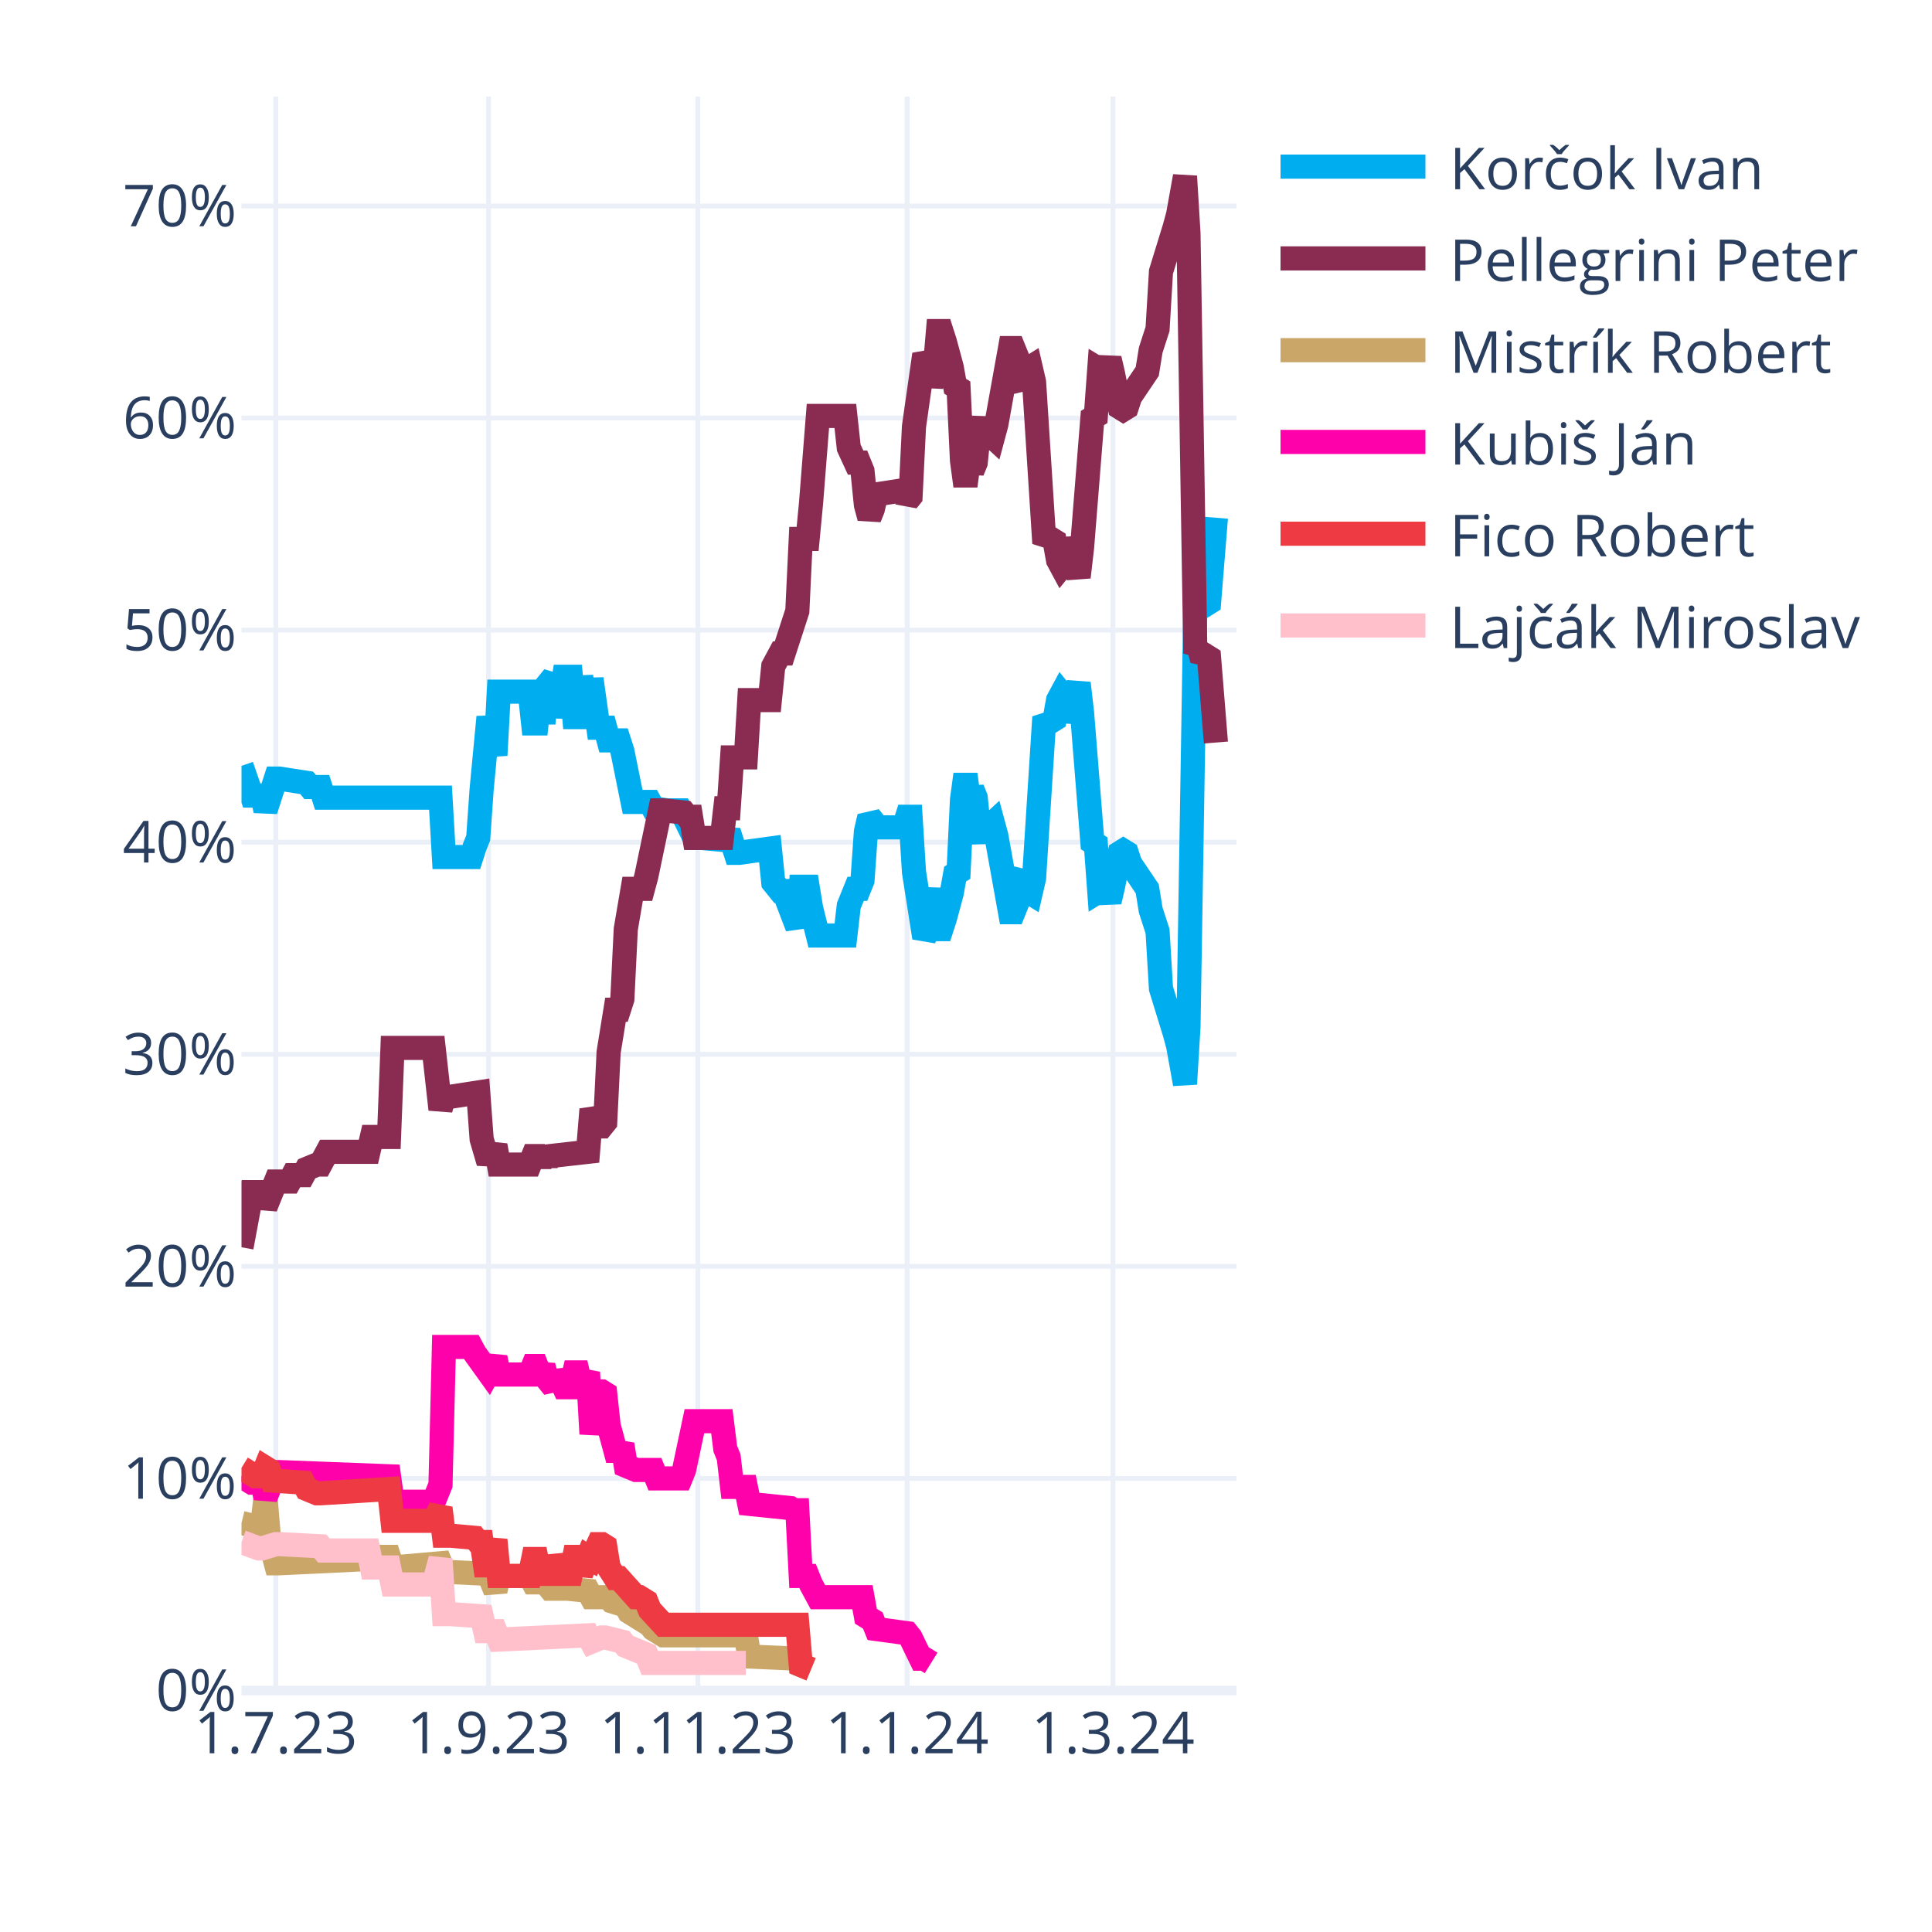
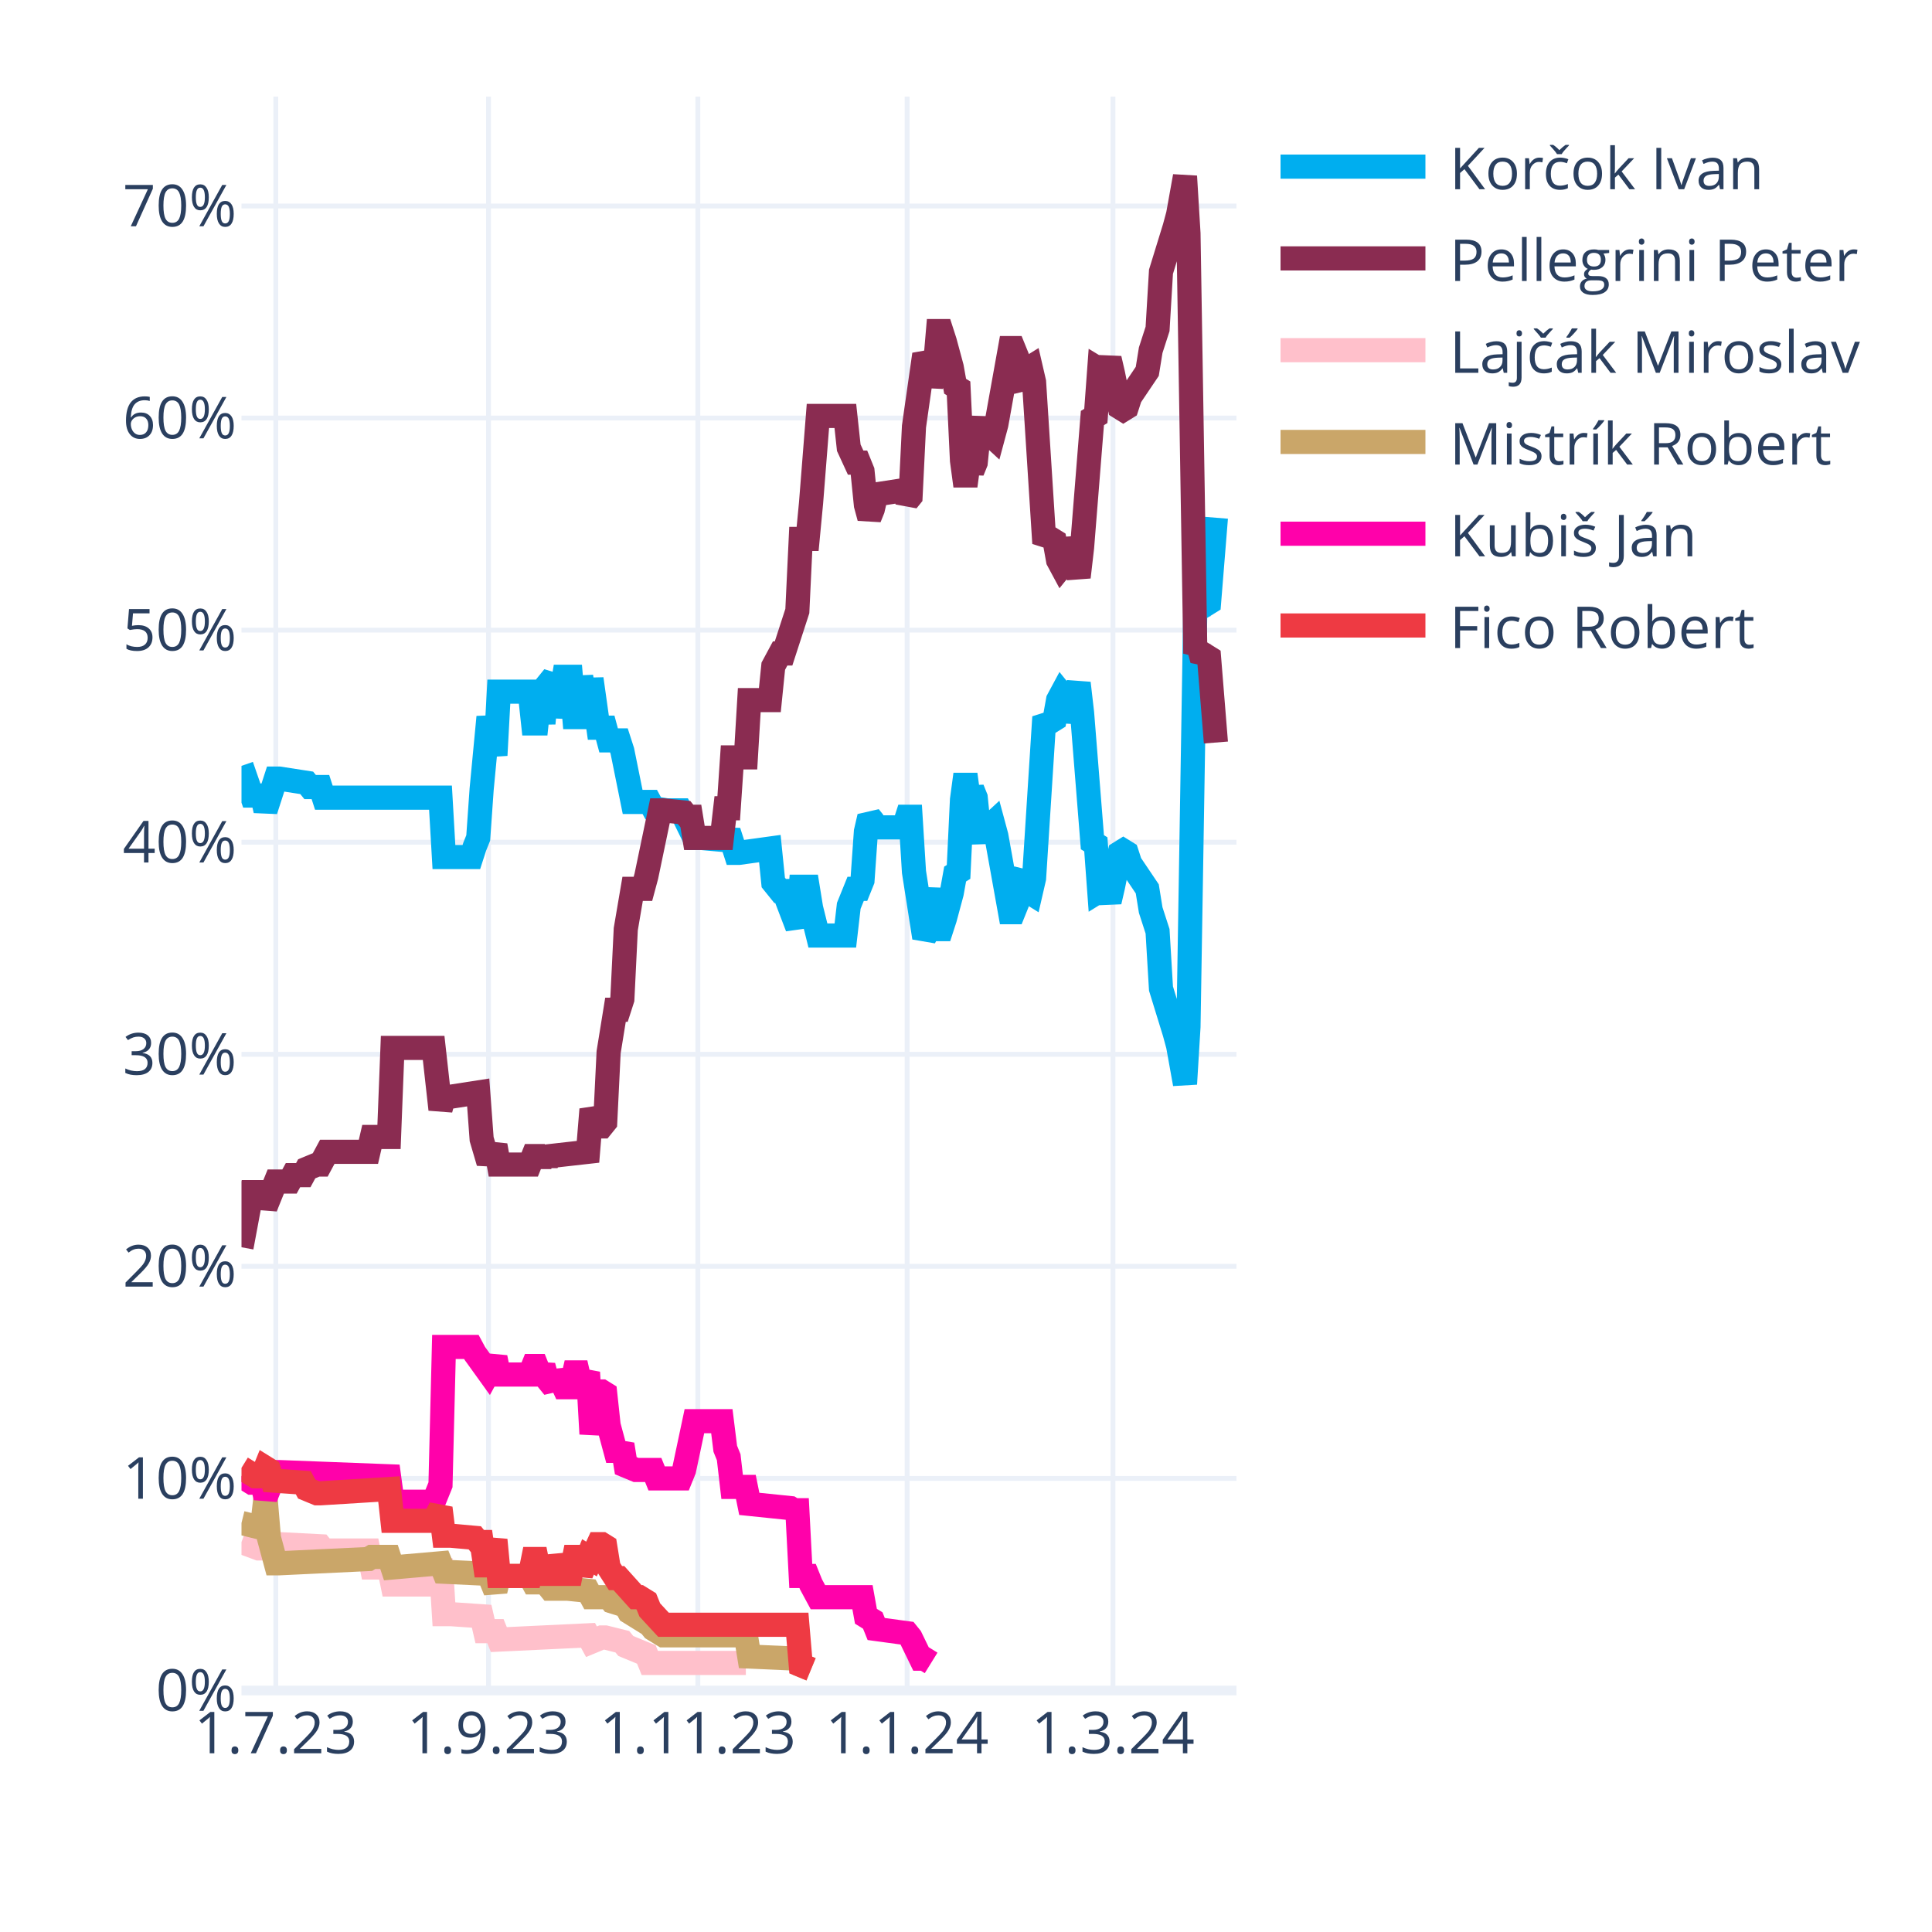
<svg xmlns="http://www.w3.org/2000/svg" class="main-svg" width="400" height="400" style="" viewBox="0 0 400 400">
  <rect x="0" y="0" width="400" height="400" style="fill: rgb(255, 255, 255); fill-opacity: 1;" />
-   <defs id="defs-bad57e">
+   <defs id="defs-82ebeb">
    <g class="clips">
-       <clipPath id="clipbad57exyplot" class="plotclip">
+       <clipPath id="clip82ebebxyplot" class="plotclip">
        <rect width="206" height="330" />
      </clipPath>
-       <clipPath class="axesclip" id="clipbad57ex">
+       <clipPath class="axesclip" id="clip82ebebx">
        <rect x="50" y="0" width="206" height="400" />
      </clipPath>
-       <clipPath class="axesclip" id="clipbad57ey">
+       <clipPath class="axesclip" id="clip82ebeby">
        <rect x="0" y="20" width="400" height="330" />
      </clipPath>
-       <clipPath class="axesclip" id="clipbad57exy">
+       <clipPath class="axesclip" id="clip82ebebxy">
        <rect x="50" y="20" width="206" height="330" />
      </clipPath>
    </g>
    <g class="gradients" />
    <g class="patterns" />
  </defs>
  <g class="bglayer" />
  <g class="layer-below">
    <g class="imagelayer" />
    <g class="shapelayer" />
  </g>
  <g class="cartesianlayer">
    <g class="subplot xy">
      <g class="layer-subplot">
        <g class="shapelayer" />
        <g class="imagelayer" />
      </g>
      <g class="minor-gridlayer">
        <g class="x" />
        <g class="y" />
      </g>
      <g class="gridlayer">
        <g class="x">
          <path class="xgrid crisp" transform="translate(57.1,0)" d="M0,20v330" style="stroke: rgb(235, 240, 248); stroke-opacity: 1; stroke-width: 1px;" />
          <path class="xgrid crisp" transform="translate(101.14,0)" d="M0,20v330" style="stroke: rgb(235, 240, 248); stroke-opacity: 1; stroke-width: 1px;" />
          <path class="xgrid crisp" transform="translate(144.48,0)" d="M0,20v330" style="stroke: rgb(235, 240, 248); stroke-opacity: 1; stroke-width: 1px;" />
          <path class="xgrid crisp" transform="translate(187.81,0)" d="M0,20v330" style="stroke: rgb(235, 240, 248); stroke-opacity: 1; stroke-width: 1px;" />
          <path class="xgrid crisp" transform="translate(230.43,0)" d="M0,20v330" style="stroke: rgb(235, 240, 248); stroke-opacity: 1; stroke-width: 1px;" />
        </g>
        <g class="y">
          <path class="ygrid crisp" transform="translate(0,306.09)" d="M50,0h206" style="stroke: rgb(235, 240, 248); stroke-opacity: 1; stroke-width: 1px;" />
          <path class="ygrid crisp" transform="translate(0,262.18)" d="M50,0h206" style="stroke: rgb(235, 240, 248); stroke-opacity: 1; stroke-width: 1px;" />
          <path class="ygrid crisp" transform="translate(0,218.28)" d="M50,0h206" style="stroke: rgb(235, 240, 248); stroke-opacity: 1; stroke-width: 1px;" />
          <path class="ygrid crisp" transform="translate(0,174.37)" d="M50,0h206" style="stroke: rgb(235, 240, 248); stroke-opacity: 1; stroke-width: 1px;" />
          <path class="ygrid crisp" transform="translate(0,130.46)" d="M50,0h206" style="stroke: rgb(235, 240, 248); stroke-opacity: 1; stroke-width: 1px;" />
          <path class="ygrid crisp" transform="translate(0,86.55)" d="M50,0h206" style="stroke: rgb(235, 240, 248); stroke-opacity: 1; stroke-width: 1px;" />
          <path class="ygrid crisp" transform="translate(0,42.65)" d="M50,0h206" style="stroke: rgb(235, 240, 248); stroke-opacity: 1; stroke-width: 1px;" />
        </g>
      </g>
      <g class="zerolinelayer">
        <path class="yzl zl crisp" transform="translate(0,350)" d="M50,0h206" style="stroke: rgb(235, 240, 248); stroke-opacity: 1; stroke-width: 2px;" />
      </g>
      <g class="layer-between">
        <g class="shapelayer" />
        <g class="imagelayer" />
      </g>
      <path class="xlines-below" />
      <path class="ylines-below" />
      <g class="overlines-below" />
      <g class="xaxislayer-below" />
      <g class="yaxislayer-below" />
      <g class="overaxes-below" />
      <g class="overplot">
-         <g class="xy" transform="translate(50,20)" clip-path="url(#clipbad57exyplot)">
+         <g class="xy" transform="translate(50,20)" clip-path="url(#clip82ebebxyplot)">
          <g class="scatterlayer mlayer">
-             <g class="trace scatter trace956e81" style="stroke-miterlimit: 2; opacity: 1;">
+             <g class="trace scatter trace35d224" style="stroke-miterlimit: 2; opacity: 1;">
              <g class="fills" />
              <g class="errorbars" />
              <g class="lines">
                <path class="js-line" d="M0,138.56L2.13,144.71L2.84,144.71L4.26,144.71L4.97,147.78L7.1,141.2L7.81,141.2L13.5,142.08L14.21,142.95L16.34,142.95L17.05,145.15L41.2,145.15L41.91,157.44L47.59,157.44L48.3,155.25L49.01,153.49L49.72,143.39L51.14,128.46L51.86,132.42L52.57,136.37L53.28,123.2L59.67,123.2L60.38,129.78L61.09,129.78L61.8,123.2L62.51,129.78L63.22,121.88L64.64,120.12L65.35,128.46L66.77,120.12L67.48,120.12L68.19,120.12L68.9,128.46L69.61,128.46L70.32,120.12L71.74,128.46L72.46,120.56L73.88,130.66L74.59,130.66L75.3,130.66L76.01,133.29L78.14,133.29L78.85,135.49L80.98,146.03L81.69,146.03L84.53,146.03L85.24,147.34L88.08,147.78L88.79,147.78L90.92,147.78L91.63,149.1L93.77,153.49L95.19,153.49L100.16,153.93L100.87,152.17L102.29,156.57L103,156.57L109.39,155.69L110.1,162.71L111.52,164.47L112.23,164.47L115.08,171.93L115.79,163.59L117.21,163.59L117.92,167.98L119.34,173.69L120.05,173.69L125.02,173.69L125.73,167.54L127.15,164.03L127.86,164.03L128.57,162.27L129.28,152.17L129.99,149.1L130.7,149.98L131.41,151.3L137.1,151.3L137.81,149.1L138.52,149.1L139.23,160.52L141.36,174.13L142.07,172.81L143.49,164.03L144.2,172.37L144.91,172.37L145.62,170.18L147.04,164.91L147.75,160.96L148.46,160.52L149.17,145.59L149.88,140.32L150.59,145.59L151.3,143.39L152.01,145.15L152.72,152.17L153.43,153.93L154.14,151.74L155.57,150.42L156.28,153.05L159.12,168.86L159.83,168.86L160.54,167.1L161.25,161.83L161.96,160.96L162.67,164.47L163.38,164.91L164.09,161.83L166.22,128.46L166.93,129.34L167.64,129.34L168.35,128.9L169.06,124.95L169.77,123.63L170.48,124.51L171.19,129.34L173.32,121.44L174.03,127.59L176.17,154.37L176.88,154.81L177.59,164.47L178.3,164.03L179.01,164.47L179.72,166.66L180.43,163.59L181.85,156.57L182.56,156.13L183.27,156.57L183.98,158.76L187.53,164.03L188.24,168.42L189.66,172.81L190.37,184.67L193.21,193.89L193.92,196.52L195.34,204.42L196.06,192.57L197.48,105.63L198.19,106.95L198.9,104.32L199.61,105.19L200.32,104.75L201.74,87.19" style="vector-effect: none; fill: none; stroke: rgb(0, 174, 239); stroke-opacity: 1; stroke-width: 5px; opacity: 1;" />
              </g>
              <g class="points" />
              <g class="text" />
            </g>
-             <g class="trace scatter tracefb776b" style="stroke-miterlimit: 2; opacity: 1;">
+             <g class="trace scatter traced8770b" style="stroke-miterlimit: 2; opacity: 1;">
              <g class="fills" />
              <g class="errorbars" />
              <g class="lines">
                <path class="js-line" d="M0,238.23L2.13,226.82L2.84,226.82L4.26,226.82L4.97,229.89L7.1,224.62L7.81,224.62L9.94,224.62L10.66,223.3L12.79,223.3L13.5,221.99L15.63,221.11L16.34,221.11L17.76,218.47L18.47,218.47L26.28,218.47L26.99,215.4L30.54,215.4L31.26,196.96L39.78,196.96L41.2,209.69L41.91,207.06L43.33,207.06L49.01,206.18L49.72,215.84L51.14,220.67L51.86,218.91L52.57,217.16L53.28,221.11L59.67,221.11L60.38,219.35L61.09,219.35L61.8,221.11L62.51,219.35L63.22,220.67L63.93,219.35L71.74,218.47L72.46,209.69L73.88,213.21L74.59,213.21L75.3,212.33L76.01,197.84L77.43,189.06L78.14,189.06L78.85,186.86L79.56,172.37L80.98,164.03L81.69,164.03L83.11,164.03L83.82,161.39L86.66,147.78L87.37,147.78L91.63,148.22L92.34,149.1L93.06,149.1L93.77,153.49L99.45,153.49L100.16,147.34L100.87,147.34L101.58,136.81L104.42,136.81L105.13,124.95L109.39,124.95L110.1,117.93L111.52,115.29L112.23,115.29L115.08,106.51L115.79,91.58L117.21,91.58L117.92,84.12L119.34,66.12L120.05,66.12L125.02,66.12L125.73,72.7L127.15,75.78L127.86,75.78L128.57,77.53L129.28,84.56L129.99,87.19L130.7,85.43L131.41,82.36L137.1,81.48L137.81,83.68L138.52,82.8L139.23,68.31L141.36,53.38L142.07,54.7L142.78,59.97L143.49,56.89L144.2,48.55L144.91,48.55L145.62,50.75L147.04,56.02L147.75,59.97L148.46,60.41L149.17,75.34L149.88,80.61L150.59,75.34L151.3,77.53L152.01,75.78L152.72,68.75L153.43,66.99L154.14,69.19L155.57,70.51L156.28,67.87L159.12,52.07L159.83,52.07L160.54,53.82L161.25,59.09L161.96,59.97L162.67,56.46L163.38,56.02L164.09,59.09L166.22,92.46L166.93,91.58L167.64,91.58L168.35,92.02L169.06,95.97L169.77,97.29L170.48,96.41L171.19,91.58L173.32,99.49L174.03,93.34L176.17,66.55L176.88,66.12L177.59,56.46L178.3,56.89L179.01,56.46L179.72,54.26L180.43,57.33L181.85,64.36L182.56,64.8L183.27,64.36L183.98,62.16L187.53,56.89L188.24,52.5L189.66,48.11L190.37,36.26L193.21,27.04L193.92,24.4L195.34,16.5L196.06,28.36L197.48,115.29L198.19,113.97L198.9,116.61L199.61,115.73L200.32,116.17L201.74,133.73" style="vector-effect: none; fill: none; stroke: rgb(138, 44, 81); stroke-opacity: 1; stroke-width: 5px; opacity: 1;" />
              </g>
              <g class="points" />
              <g class="text" />
            </g>
-             <g class="trace scatter trace2d1415" style="stroke-miterlimit: 2; opacity: 1;">
+             <g class="trace scatter trace5effa1" style="stroke-miterlimit: 2; opacity: 1;">
+               <g class="fills" />
+               <g class="errorbars" />
+               <g class="lines">
+                 <path class="js-line" d="M0,299.26L3.55,300.58L4.26,300.58L7.1,299.7L7.81,299.7L16.34,300.14L17.05,301.02L26.28,301.02L26.99,304.53L30.54,304.53L31.26,308.05L39.78,308.05L41.2,302.78L41.91,314.19L43.33,314.19L49.72,314.63L50.43,317.71L52.57,317.71L53.28,319.46L71.74,318.58L72.46,319.9L74.59,319.02L75.3,319.02L78.85,319.9L79.56,320.78L83.82,322.54L84.53,324.29L104.42,324.29" style="vector-effect: none; fill: none; stroke: rgb(255, 192, 203); stroke-opacity: 1; stroke-width: 5px; opacity: 1;" />
+               </g>
+               <g class="points" />
+               <g class="text" />
+             </g>
+             <g class="trace scatter trace79d9f6" style="stroke-miterlimit: 2; opacity: 1;">
              <g class="fills" />
              <g class="errorbars" />
              <g class="lines">
                <path class="js-line" d="M0,295.31L3.55,296.19L4.26,296.19L4.97,290.04L5.68,298.39L7.1,303.66L7.81,303.66L26.28,302.78L26.99,302.34L30.54,302.34L31.26,304.53L41.2,303.66L41.91,305.41L51.14,305.85L51.86,307.61L52.57,309.36L53.28,306.29L59.67,306.29L60.38,307.61L61.09,307.61L61.8,306.29L63.93,308.92L64.64,308.92L66.77,308.92L67.48,308.92L71.74,309.36L72.46,310.68L76.01,310.68L76.72,311.56L79.56,312.44L80.27,313.75L84.53,316.39L85.24,317.27L87.37,318.58L88.08,318.58L104.42,318.58L105.13,322.97L115.08,323.41L115.79,324.73L117.92,325.61" style="vector-effect: none; fill: none; stroke: rgb(202, 166, 105); stroke-opacity: 1; stroke-width: 5px; opacity: 1;" />
              </g>
              <g class="points" />
              <g class="text" />
            </g>
-             <g class="trace scatter trace6dfb4f" style="stroke-miterlimit: 2; opacity: 1;">
+             <g class="trace scatter trace335c6c" style="stroke-miterlimit: 2; opacity: 1;">
              <g class="fills" />
              <g class="errorbars" />
              <g class="lines">
                <path class="js-line" d="M0,285.65L2.13,286.97L2.84,286.97L4.26,286.97L4.97,290.04L7.1,284.78L7.81,284.78L30.54,285.65L31.26,290.92L39.78,290.92L41.2,287.41L41.91,258.87L43.33,258.87L47.59,258.87L48.3,260.19L51.14,264.14L51.86,262.82L52.57,261.07L53.28,264.58L59.67,264.58L60.38,262.82L61.09,262.82L61.8,264.58L62.51,262.82L63.22,265.46L64.64,267.21L65.35,264.14L66.77,267.21L67.48,267.21L68.19,267.21L68.9,264.14L69.61,264.14L70.32,267.21L71.74,264.14L72.46,276.87L73.88,268.09L74.59,268.09L75.3,268.53L76.01,275.12L77.43,280.38L78.14,280.38L78.85,279.07L79.56,283.46L81.69,284.34L82.4,284.34L85.24,284.34L85.95,286.09L90.92,286.09L91.63,284.34L93.77,274.24L95.19,274.24L99.45,274.24L100.16,279.95L100.87,281.7L101.58,287.85L104.42,287.85L105.13,291.36L113.66,292.24L114.37,292.68L115.08,292.68L115.79,306.29L117.21,306.29L117.92,308.05L119.34,310.68L120.05,310.68L128.57,310.68L129.28,314.63L130.7,315.51L131.41,317.27L137.81,318.14L138.52,319.02L140.65,323.41L141.36,323.41L142.78,324.29" style="vector-effect: none; fill: none; stroke: rgb(255, 1, 170); stroke-opacity: 1; stroke-width: 5px; opacity: 1;" />
              </g>
              <g class="points" />
              <g class="text" />
            </g>
-             <g class="trace scatter tracee8a246" style="stroke-miterlimit: 2; opacity: 1;">
+             <g class="trace scatter trace0d3e13" style="stroke-miterlimit: 2; opacity: 1;">
              <g class="fills" />
              <g class="errorbars" />
              <g class="lines">
                <path class="js-line" d="M0,283.9L2.84,285.65L3.55,285.65L4.26,285.65L4.97,283.9L5.68,284.34L6.39,286.53L12.79,286.97L13.5,288.29L15.63,289.17L16.34,289.17L30.54,288.29L31.26,294.87L39.78,294.87L41.2,292.24L41.91,297.95L43.33,297.95L48.3,298.39L49.01,299.26L49.72,299.26L50.43,304.09L51.14,304.09L51.86,301.46L52.57,298.83L53.28,306.29L59.67,306.29L60.38,302.78L61.09,302.78L61.8,306.29L62.51,302.78L63.22,305.85L64.64,305.85L65.35,302.34L66.77,305.85L67.48,305.85L68.19,305.85L68.9,302.34L69.61,302.34L70.32,305.85L71.74,302.34L72.46,302.78L73.88,299.7L74.59,299.7L75.3,300.14L76.01,304.53L77.43,306.73L78.14,306.73L81.69,310.68L82.4,310.68L83.82,311.56L84.53,313.32L87.37,316.39L88.08,316.39L115.08,316.39L115.79,324.73L117.92,325.61" style="vector-effect: none; fill: none; stroke: rgb(238, 58, 67); stroke-opacity: 1; stroke-width: 5px; opacity: 1;" />
-               </g>
-               <g class="points" />
-               <g class="text" />
-             </g>
-             <g class="trace scatter tracede6f86" style="stroke-miterlimit: 2; opacity: 1;">
-               <g class="fills" />
-               <g class="errorbars" />
-               <g class="lines">
-                 <path class="js-line" d="M0,299.26L3.55,300.58L4.26,300.58L7.1,299.7L7.81,299.7L16.34,300.14L17.05,301.02L26.28,301.02L26.99,304.53L30.54,304.53L31.26,308.05L39.78,308.05L41.2,302.78L41.91,314.19L43.33,314.19L49.72,314.63L50.43,317.71L52.57,317.71L53.28,319.46L71.74,318.58L72.46,319.9L74.59,319.02L75.3,319.02L78.85,319.9L79.56,320.78L83.82,322.54L84.53,324.29L104.42,324.29" style="vector-effect: none; fill: none; stroke: rgb(255, 192, 203); stroke-opacity: 1; stroke-width: 5px; opacity: 1;" />
              </g>
              <g class="points" />
              <g class="text" />
            </g>
          </g>
        </g>
      </g>
      <path class="xlines-above crisp" d="M0,0" style="fill: none;" />
      <path class="ylines-above crisp" d="M0,0" style="fill: none;" />
      <g class="overlines-above" />
      <g class="xaxislayer-above">
        <g class="xtick">
          <text text-anchor="middle" x="0" y="363" transform="translate(57.1,0)" style="font-family: 'Open Sans', verdana, arial, sans-serif; font-size: 12px; fill: rgb(42, 63, 95); fill-opacity: 1; white-space: pre; opacity: 1;">1.7.23</text>
        </g>
        <g class="xtick">
          <text text-anchor="middle" x="0" y="363" style="font-family: 'Open Sans', verdana, arial, sans-serif; font-size: 12px; fill: rgb(42, 63, 95); fill-opacity: 1; white-space: pre; opacity: 1;" transform="translate(101.14,0)">1.9.23</text>
        </g>
        <g class="xtick">
          <text text-anchor="middle" x="0" y="363" style="font-family: 'Open Sans', verdana, arial, sans-serif; font-size: 12px; fill: rgb(42, 63, 95); fill-opacity: 1; white-space: pre; opacity: 1;" transform="translate(144.48,0)">1.11.23</text>
        </g>
        <g class="xtick">
          <text text-anchor="middle" x="0" y="363" style="font-family: 'Open Sans', verdana, arial, sans-serif; font-size: 12px; fill: rgb(42, 63, 95); fill-opacity: 1; white-space: pre; opacity: 1;" transform="translate(187.81,0)">1.1.24</text>
        </g>
        <g class="xtick">
          <text text-anchor="middle" x="0" y="363" style="font-family: 'Open Sans', verdana, arial, sans-serif; font-size: 12px; fill: rgb(42, 63, 95); fill-opacity: 1; white-space: pre; opacity: 1;" transform="translate(230.43,0)">1.3.24</text>
        </g>
      </g>
      <g class="yaxislayer-above">
        <g class="ytick">
          <text text-anchor="end" x="49" y="4.2" transform="translate(0,350)" style="font-family: 'Open Sans', verdana, arial, sans-serif; font-size: 12px; fill: rgb(42, 63, 95); fill-opacity: 1; white-space: pre; opacity: 1;">0%</text>
        </g>
        <g class="ytick">
          <text text-anchor="end" x="49" y="4.2" style="font-family: 'Open Sans', verdana, arial, sans-serif; font-size: 12px; fill: rgb(42, 63, 95); fill-opacity: 1; white-space: pre; opacity: 1;" transform="translate(0,306.09)">10%</text>
        </g>
        <g class="ytick">
          <text text-anchor="end" x="49" y="4.2" style="font-family: 'Open Sans', verdana, arial, sans-serif; font-size: 12px; fill: rgb(42, 63, 95); fill-opacity: 1; white-space: pre; opacity: 1;" transform="translate(0,262.18)">20%</text>
        </g>
        <g class="ytick">
          <text text-anchor="end" x="49" y="4.2" style="font-family: 'Open Sans', verdana, arial, sans-serif; font-size: 12px; fill: rgb(42, 63, 95); fill-opacity: 1; white-space: pre; opacity: 1;" transform="translate(0,218.28)">30%</text>
        </g>
        <g class="ytick">
          <text text-anchor="end" x="49" y="4.2" style="font-family: 'Open Sans', verdana, arial, sans-serif; font-size: 12px; fill: rgb(42, 63, 95); fill-opacity: 1; white-space: pre; opacity: 1;" transform="translate(0,174.37)">40%</text>
        </g>
        <g class="ytick">
          <text text-anchor="end" x="49" y="4.2" style="font-family: 'Open Sans', verdana, arial, sans-serif; font-size: 12px; fill: rgb(42, 63, 95); fill-opacity: 1; white-space: pre; opacity: 1;" transform="translate(0,130.46)">50%</text>
        </g>
        <g class="ytick">
          <text text-anchor="end" x="49" y="4.2" style="font-family: 'Open Sans', verdana, arial, sans-serif; font-size: 12px; fill: rgb(42, 63, 95); fill-opacity: 1; white-space: pre; opacity: 1;" transform="translate(0,86.55)">60%</text>
        </g>
        <g class="ytick">
          <text text-anchor="end" x="49" y="4.2" style="font-family: 'Open Sans', verdana, arial, sans-serif; font-size: 12px; fill: rgb(42, 63, 95); fill-opacity: 1; white-space: pre; opacity: 1;" transform="translate(0,42.65)">70%</text>
        </g>
      </g>
      <g class="overaxes-above" />
    </g>
  </g>
  <g class="polarlayer" />
  <g class="smithlayer" />
  <g class="ternarylayer" />
  <g class="geolayer" />
  <g class="funnelarealayer" />
  <g class="pielayer" />
  <g class="iciclelayer" />
  <g class="treemaplayer" />
  <g class="sunburstlayer" />
  <g class="glimages" />
-   <defs id="topdefs-bad57e">
+   <defs id="topdefs-82ebeb">
    <g class="clips" />
-     <clipPath id="legendbad57e">
+     <clipPath id="legend82ebeb">
      <rect width="128" height="124" x="0" y="0" />
    </clipPath>
  </defs>
  <g class="layer-above">
    <g class="imagelayer" />
    <g class="shapelayer" />
  </g>
  <g class="infolayer">
    <g class="legend" pointer-events="all" transform="translate(260.12,20)">
      <rect class="bg" shape-rendering="crispEdges" width="128" height="124" x="0" y="0" style="stroke: rgb(68, 68, 68); stroke-opacity: 1; fill: rgb(255, 255, 255); fill-opacity: 1; stroke-width: 0px;" />
-       <g class="scrollbox" transform="" clip-path="url(#legendbad57e)">
+       <g class="scrollbox" transform="" clip-path="url(#legend82ebeb)">
        <g class="groups">
          <g class="traces" transform="translate(0,14.5)" style="opacity: 1;">
            <text class="legendtext" text-anchor="start" x="40" y="4.68" style="font-family: 'Open Sans', verdana, arial, sans-serif; font-size: 12px; fill: rgb(42, 63, 95); fill-opacity: 1; white-space: pre;">Korčok Ivan</text>
            <g class="layers" style="opacity: 1;">
              <g class="legendfill" />
              <g class="legendlines">
                <path class="js-line" d="M5,0h30" style="fill: none; stroke: rgb(0, 174, 239); stroke-opacity: 1; stroke-width: 5px;" />
              </g>
              <g class="legendsymbols">
                <g class="legendpoints" />
              </g>
            </g>
            <rect class="legendtoggle" x="0" y="-9.5" width="122.703" height="19" style="fill: rgb(0, 0, 0); fill-opacity: 0;" />
          </g>
          <g class="traces" transform="translate(0,33.5)" style="opacity: 1;">
            <text class="legendtext" text-anchor="start" x="40" y="4.68" style="font-family: 'Open Sans', verdana, arial, sans-serif; font-size: 12px; fill: rgb(42, 63, 95); fill-opacity: 1; white-space: pre;">Pellegrini Peter</text>
            <g class="layers" style="opacity: 1;">
              <g class="legendfill" />
              <g class="legendlines">
                <path class="js-line" d="M5,0h30" style="fill: none; stroke: rgb(138, 44, 81); stroke-opacity: 1; stroke-width: 5px;" />
              </g>
              <g class="legendsymbols">
                <g class="legendpoints" />
              </g>
            </g>
            <rect class="legendtoggle" x="0" y="-9.5" width="122.703" height="19" style="fill: rgb(0, 0, 0); fill-opacity: 0;" />
          </g>
          <g class="traces" transform="translate(0,52.5)" style="opacity: 1;">
+             <text class="legendtext" text-anchor="start" x="40" y="4.68" style="font-family: 'Open Sans', verdana, arial, sans-serif; font-size: 12px; fill: rgb(42, 63, 95); fill-opacity: 1; white-space: pre;">Lajčák Miroslav</text>
+             <g class="layers" style="opacity: 1;">
+               <g class="legendfill" />
+               <g class="legendlines">
+                 <path class="js-line" d="M5,0h30" style="fill: none; stroke: rgb(255, 192, 203); stroke-opacity: 1; stroke-width: 5px;" />
+               </g>
+               <g class="legendsymbols">
+                 <g class="legendpoints" />
+               </g>
+             </g>
+             <rect class="legendtoggle" x="0" y="-9.5" width="122.703" height="19" style="fill: rgb(0, 0, 0); fill-opacity: 0;" />
+           </g>
+           <g class="traces" transform="translate(0,71.5)" style="opacity: 1;">
            <text class="legendtext" text-anchor="start" x="40" y="4.68" style="font-family: 'Open Sans', verdana, arial, sans-serif; font-size: 12px; fill: rgb(42, 63, 95); fill-opacity: 1; white-space: pre;">Mistrík Robert</text>
            <g class="layers" style="opacity: 1;">
              <g class="legendfill" />
              <g class="legendlines">
                <path class="js-line" d="M5,0h30" style="fill: none; stroke: rgb(202, 166, 105); stroke-opacity: 1; stroke-width: 5px;" />
              </g>
              <g class="legendsymbols">
                <g class="legendpoints" />
              </g>
            </g>
            <rect class="legendtoggle" x="0" y="-9.5" width="122.703" height="19" style="fill: rgb(0, 0, 0); fill-opacity: 0;" />
          </g>
-           <g class="traces" transform="translate(0,71.5)" style="opacity: 1;">
+           <g class="traces" transform="translate(0,90.5)" style="opacity: 1;">
            <text class="legendtext" text-anchor="start" x="40" y="4.68" style="font-family: 'Open Sans', verdana, arial, sans-serif; font-size: 12px; fill: rgb(42, 63, 95); fill-opacity: 1; white-space: pre;">Kubiš Ján</text>
            <g class="layers" style="opacity: 1;">
              <g class="legendfill" />
              <g class="legendlines">
                <path class="js-line" d="M5,0h30" style="fill: none; stroke: rgb(255, 1, 170); stroke-opacity: 1; stroke-width: 5px;" />
              </g>
              <g class="legendsymbols">
                <g class="legendpoints" />
              </g>
            </g>
            <rect class="legendtoggle" x="0" y="-9.5" width="122.703" height="19" style="fill: rgb(0, 0, 0); fill-opacity: 0;" />
          </g>
-           <g class="traces" transform="translate(0,90.5)" style="opacity: 1;">
+           <g class="traces" transform="translate(0,109.5)" style="opacity: 1;">
            <text class="legendtext" text-anchor="start" x="40" y="4.68" style="font-family: 'Open Sans', verdana, arial, sans-serif; font-size: 12px; fill: rgb(42, 63, 95); fill-opacity: 1; white-space: pre;">Fico Robert</text>
            <g class="layers" style="opacity: 1;">
              <g class="legendfill" />
              <g class="legendlines">
                <path class="js-line" d="M5,0h30" style="fill: none; stroke: rgb(238, 58, 67); stroke-opacity: 1; stroke-width: 5px;" />
-               </g>
-               <g class="legendsymbols">
-                 <g class="legendpoints" />
-               </g>
-             </g>
-             <rect class="legendtoggle" x="0" y="-9.5" width="122.703" height="19" style="fill: rgb(0, 0, 0); fill-opacity: 0;" />
-           </g>
-           <g class="traces" transform="translate(0,109.5)" style="opacity: 1;">
-             <text class="legendtext" text-anchor="start" x="40" y="4.68" style="font-family: 'Open Sans', verdana, arial, sans-serif; font-size: 12px; fill: rgb(42, 63, 95); fill-opacity: 1; white-space: pre;">Lajčák Miroslav</text>
-             <g class="layers" style="opacity: 1;">
-               <g class="legendfill" />
-               <g class="legendlines">
-                 <path class="js-line" d="M5,0h30" style="fill: none; stroke: rgb(255, 192, 203); stroke-opacity: 1; stroke-width: 5px;" />
              </g>
              <g class="legendsymbols">
                <g class="legendpoints" />
              </g>
            </g>
            <rect class="legendtoggle" x="0" y="-9.5" width="122.703" height="19" style="fill: rgb(0, 0, 0); fill-opacity: 0;" />
          </g>
        </g>
      </g>
      <rect class="scrollbar" rx="20" ry="3" width="0" height="0" x="0" y="0" style="fill: rgb(128, 139, 164); fill-opacity: 1;" />
    </g>
    <g class="g-gtitle" />
    <g class="g-xtitle" />
    <g class="g-ytitle" />
  </g>
</svg>
